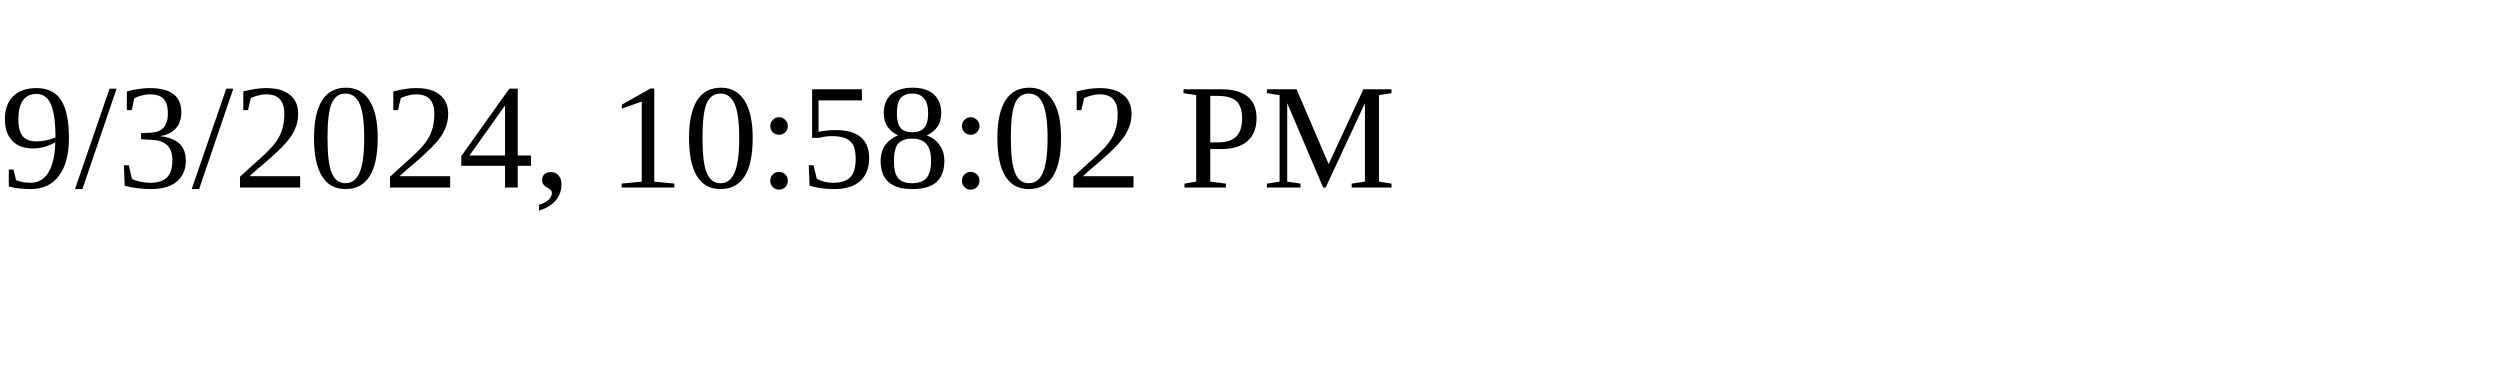
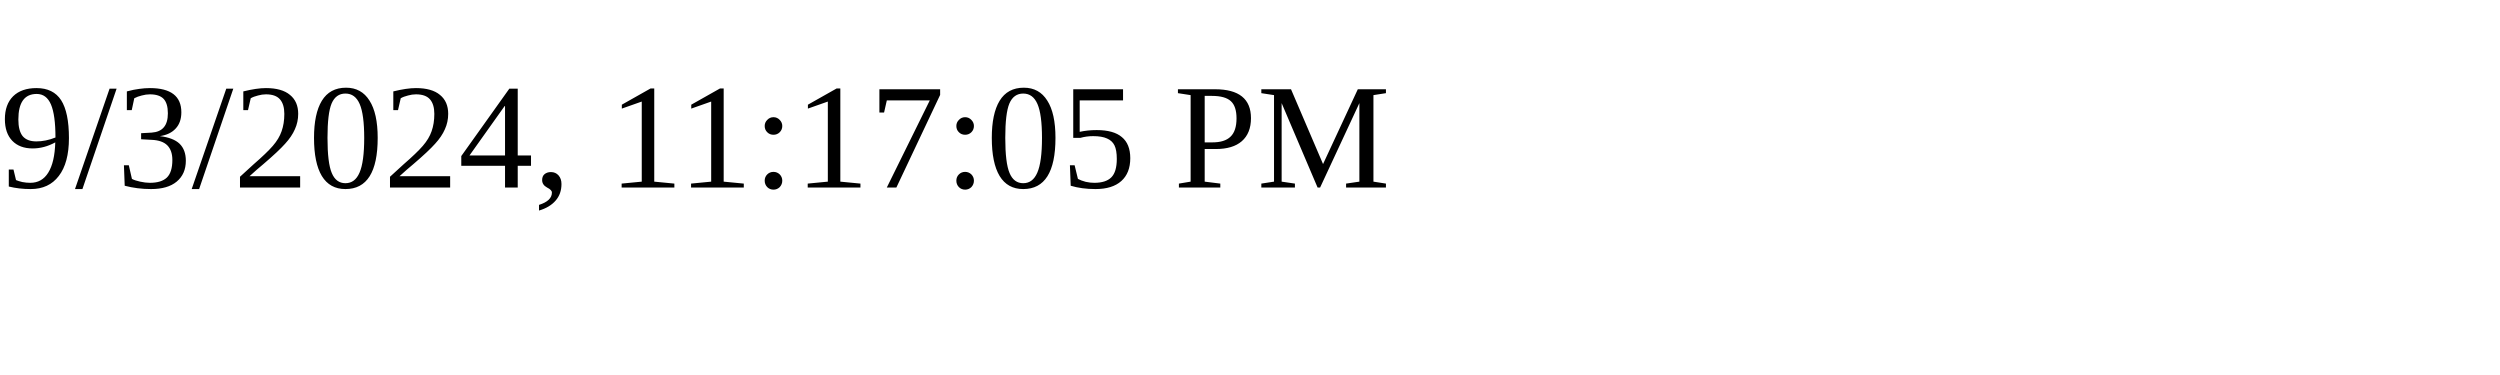
<svg xmlns="http://www.w3.org/2000/svg" height="30" width="200">
-   <text x="0" y="15">9/3/2024, 10:58:02 PM</text>
+   <text x="0" y="15">9/3/2024, 11:17:05 PM</text>
</svg>
